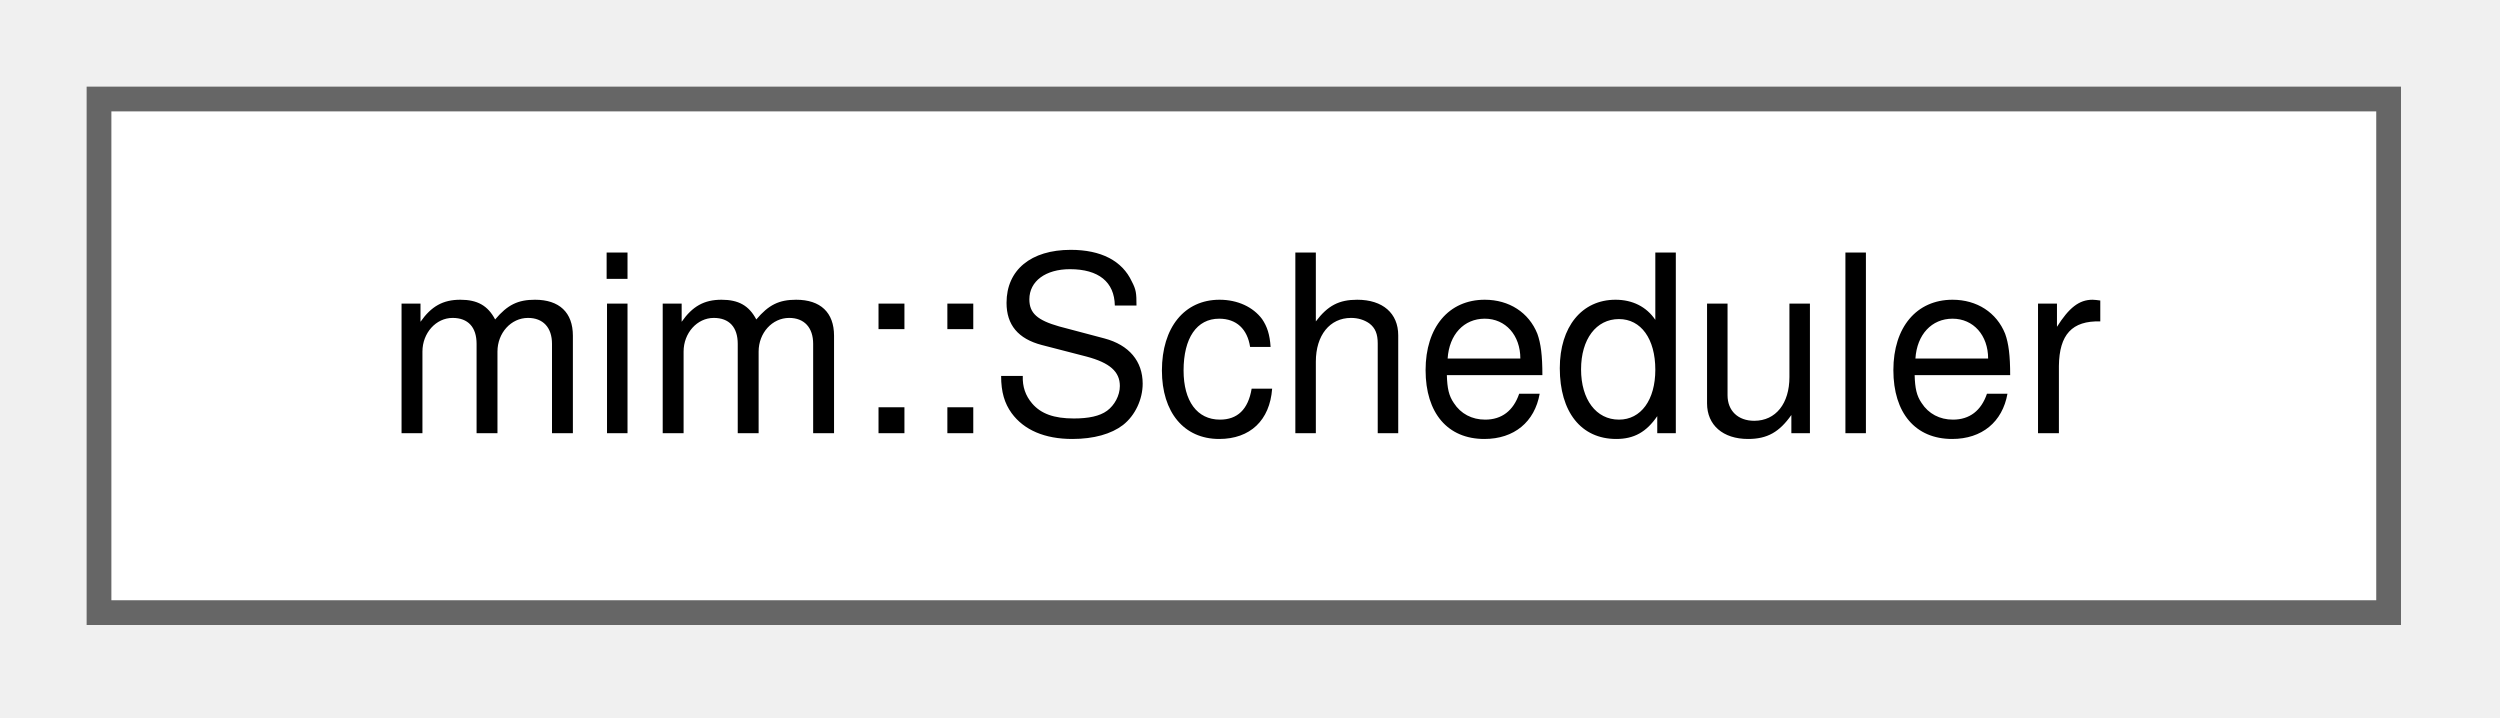
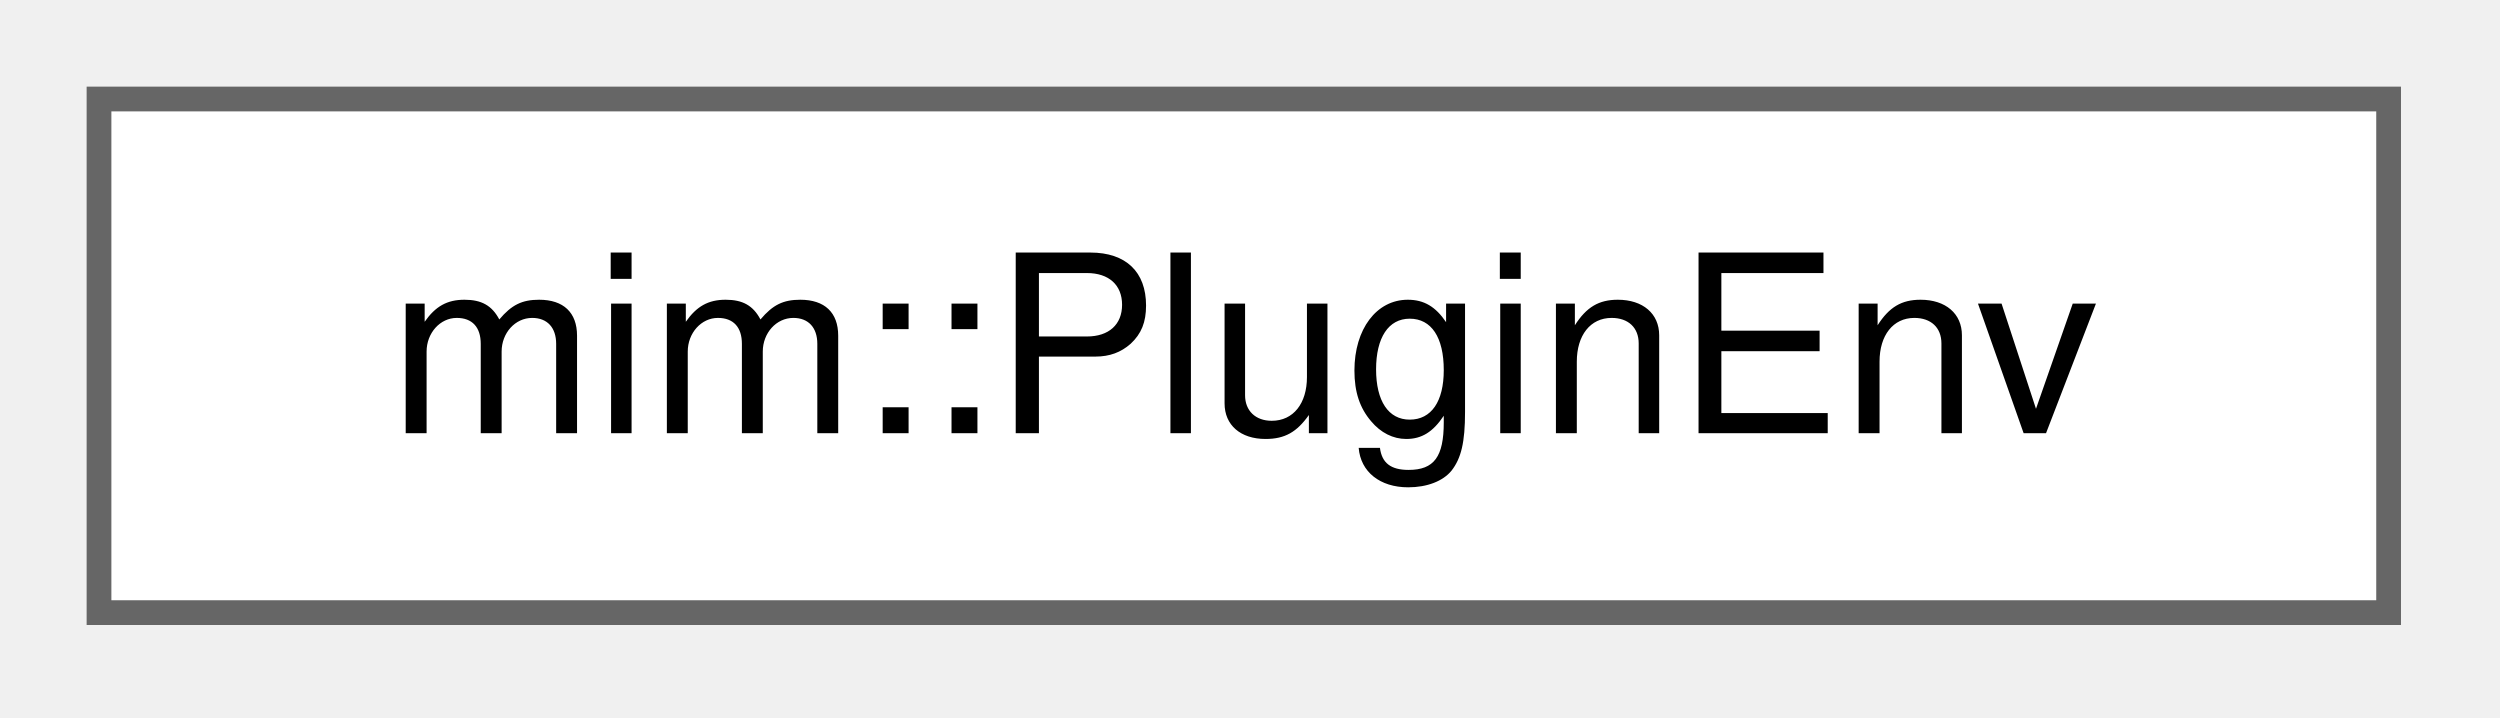
<svg xmlns="http://www.w3.org/2000/svg" xmlns:xlink="http://www.w3.org/1999/xlink" width="101pt" height="29pt" viewBox="0.00 0.00 101.00 29.00">
  <g id="graph0" class="graph" transform="scale(1 1) rotate(0) translate(4 24.75)">
    <g id="Node000000" class="node">
      <g id="a_Node000000">
-         <a xlink:href="classmim_1_1Scheduler.html" target="_top" xlink:title=" ">
+         <a xlink:href="namespacemim.html#structmim_1_1PluginEnv" target="_top" xlink:title="One environment variable a Plugin reads; see Environment Variables.">
          <polygon fill="white" stroke="#666666" points="92.5,-20.75 0,-20.75 0,0 92.5,0 92.5,-20.75" />
-           <text xml:space="preserve" text-anchor="middle" x="46.25" y="-7.25" font-family="Helvetica,sans-Serif" font-size="10.00">mim::Scheduler</text>
+           <text xml:space="preserve" text-anchor="middle" x="46.25" y="-7.25" font-family="Helvetica,sans-Serif" font-size="10.00">mim::PluginEnv</text>
        </a>
      </g>
    </g>
  </g>
</svg>
